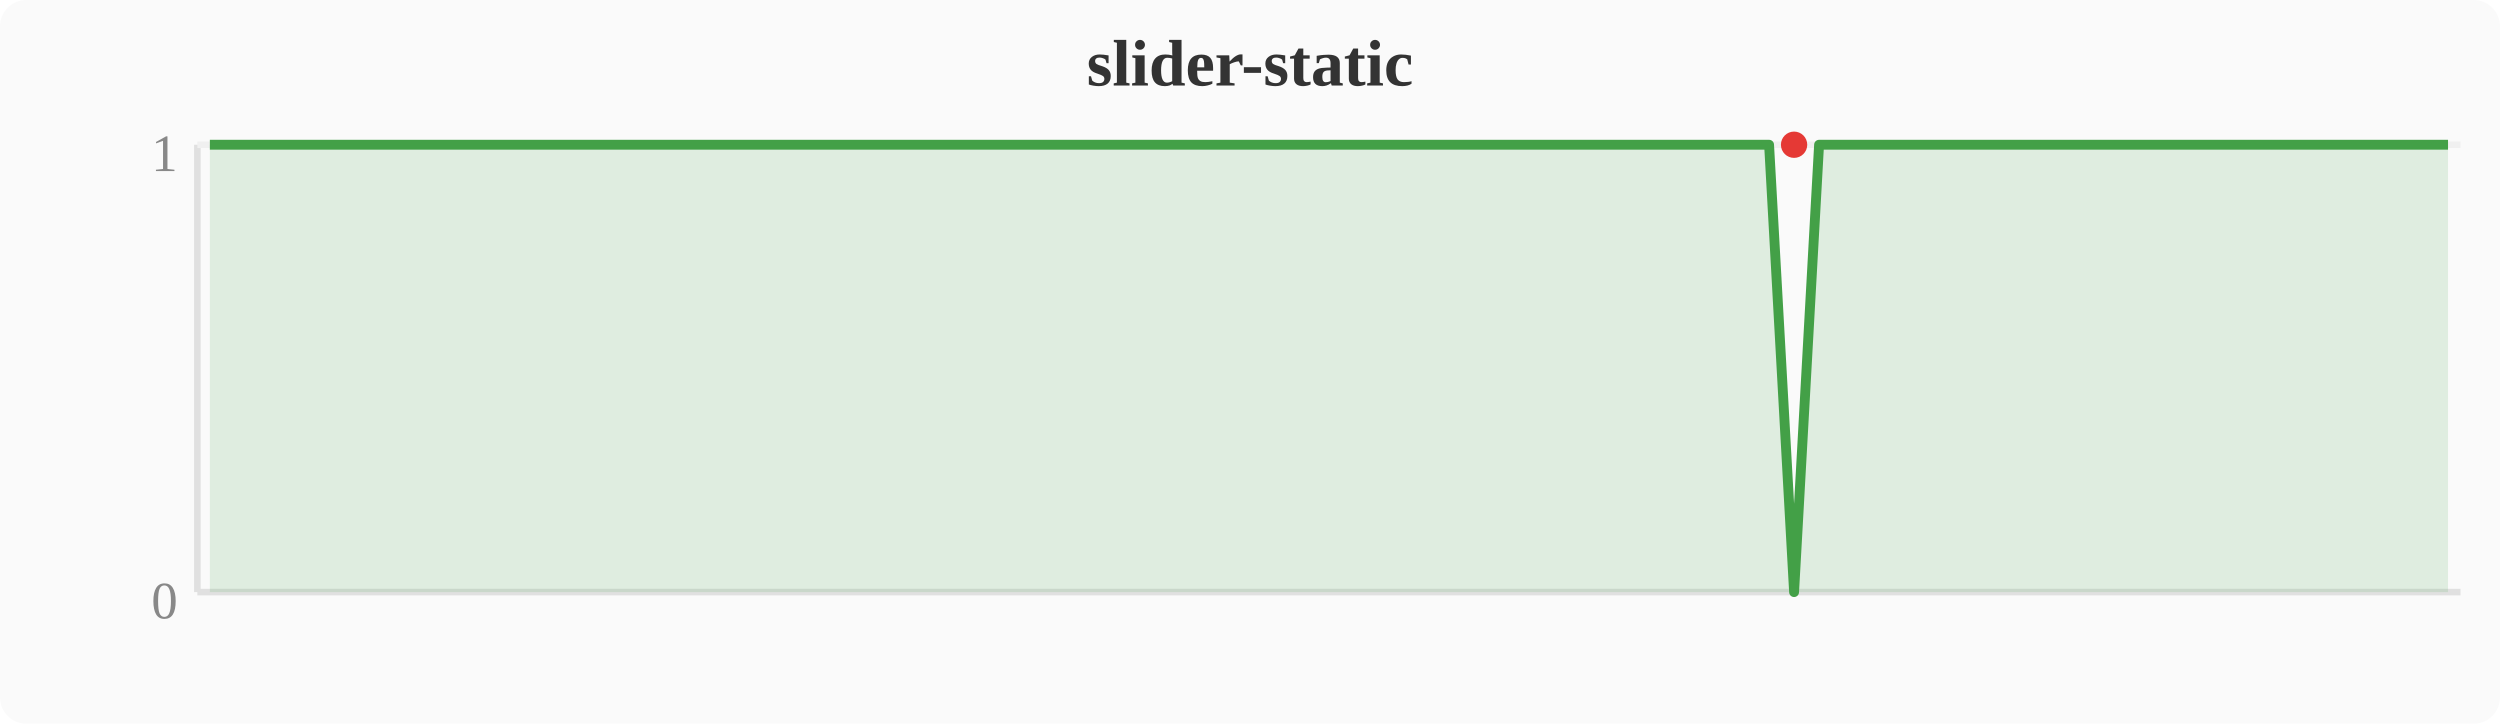
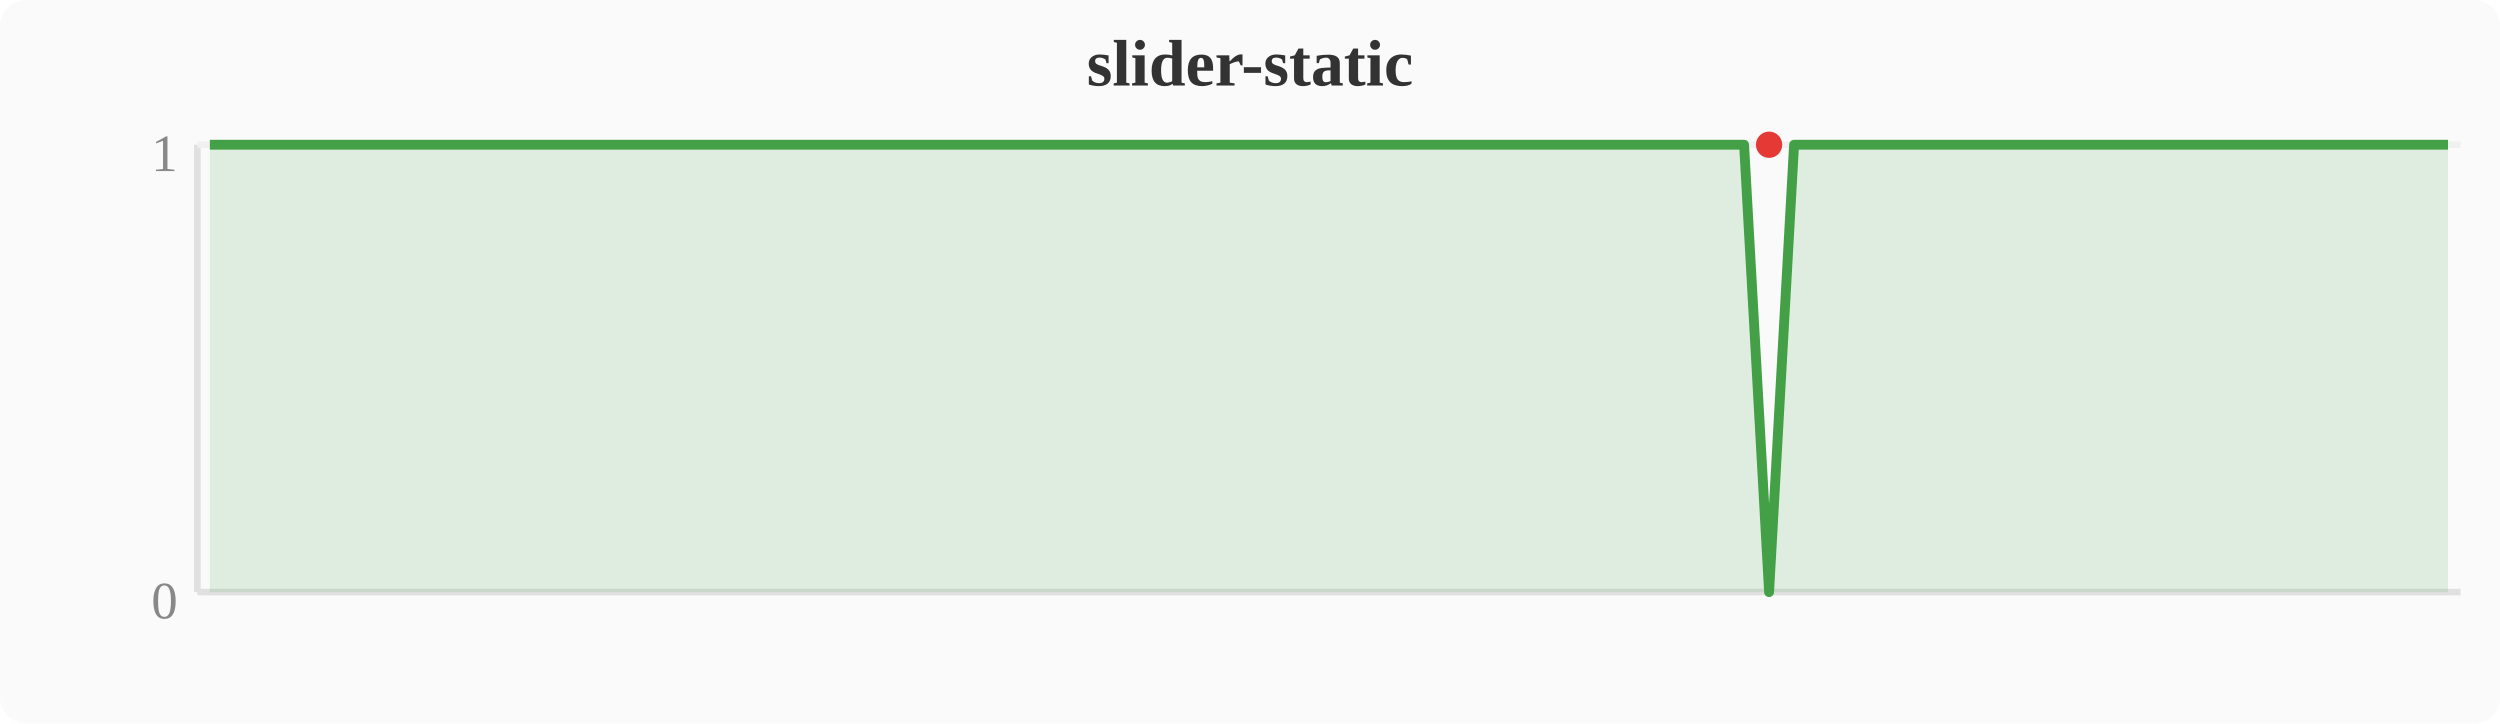
<svg xmlns="http://www.w3.org/2000/svg" width="380" height="110" viewBox="0 0 380 110">
  <rect width="380" height="110" fill="#fafafa" rx="4" />
  <text x="190" y="13" text-anchor="middle" font-size="10" font-weight="bold" fill="#333">slider-static</text>
  <line x1="30" y1="22" x2="30" y2="90" stroke="#e0e0e0" stroke-width="1" />
  <line x1="30" y1="90" x2="374" y2="90" stroke="#e0e0e0" stroke-width="1" />
  <line x1="30" y1="22" x2="374" y2="22" stroke="#f0f0f0" stroke-width="1" />
  <text x="27" y="94" text-anchor="end" font-size="8" fill="#888">0</text>
  <text x="27" y="26" text-anchor="end" font-size="8" fill="#888">1</text>
-   <polygon points="31.9,22.0 35.7,22.0 39.6,22.0 43.4,22.0 47.2,22.0 51.0,22.0 54.8,22.0 58.7,22.0 62.5,22.0 66.3,22.0 70.1,22.0 74.0,22.0 77.8,22.0 81.6,22.0 85.4,22.0 89.2,22.0 93.1,22.0 96.9,22.0 100.7,22.0 104.5,22.0 108.4,22.0 112.2,22.0 116.0,22.0 119.8,22.0 123.6,22.0 127.5,22.0 131.3,22.0 135.1,22.0 138.9,22.0 142.8,22.0 146.6,22.0 150.4,22.0 154.2,22.0 158.0,22.0 161.9,22.0 165.7,22.0 169.5,22.0 173.3,22.0 177.2,22.0 181.0,22.0 184.8,22.0 188.6,22.0 192.4,22.0 196.3,22.0 200.1,22.0 203.9,22.0 207.7,22.0 211.6,22.0 215.4,22.0 219.2,22.0 223.0,22.0 226.8,22.0 230.7,22.0 234.5,22.0 238.3,22.0 242.1,22.0 246.0,22.0 249.8,22.0 253.6,22.0 257.4,22.0 261.2,22.0 265.1,22.0 268.9,22.0 272.7,90.0 276.5,22.0 280.4,22.0 284.2,22.0 288.0,22.0 291.8,22.0 295.6,22.0 299.5,22.0 303.3,22.0 307.1,22.0 310.9,22.0 314.8,22.0 318.6,22.0 322.4,22.0 326.2,22.0 330.0,22.0 333.9,22.0 337.7,22.0 341.5,22.0 345.3,22.0 349.2,22.0 353.0,22.0 356.8,22.0 360.6,22.0 364.4,22.0 368.3,22.0 372.1,22.0 372.1,90 31.9,90" fill="#43a047" opacity="0.15" />
-   <polyline points="31.9,22.0 35.7,22.0 39.6,22.0 43.4,22.0 47.2,22.0 51.0,22.0 54.8,22.0 58.7,22.0 62.5,22.0 66.3,22.0 70.1,22.0 74.0,22.0 77.8,22.0 81.6,22.0 85.4,22.0 89.2,22.0 93.1,22.0 96.9,22.0 100.7,22.0 104.5,22.0 108.4,22.0 112.2,22.0 116.0,22.0 119.8,22.0 123.6,22.0 127.5,22.0 131.3,22.0 135.1,22.0 138.9,22.0 142.8,22.0 146.6,22.0 150.4,22.0 154.2,22.0 158.0,22.0 161.9,22.0 165.7,22.0 169.5,22.0 173.3,22.0 177.2,22.0 181.0,22.0 184.8,22.0 188.6,22.0 192.4,22.0 196.3,22.0 200.1,22.0 203.9,22.0 207.7,22.0 211.6,22.0 215.4,22.0 219.2,22.0 223.0,22.0 226.8,22.0 230.7,22.0 234.5,22.0 238.3,22.0 242.1,22.0 246.0,22.0 249.8,22.0 253.6,22.0 257.4,22.0 261.2,22.0 265.1,22.0 268.9,22.0 272.7,90.0 276.5,22.0 280.4,22.0 284.2,22.0 288.0,22.0 291.8,22.0 295.6,22.0 299.5,22.0 303.3,22.0 307.1,22.0 310.9,22.0 314.8,22.0 318.6,22.0 322.4,22.0 326.2,22.0 330.0,22.0 333.9,22.0 337.7,22.0 341.5,22.0 345.3,22.0 349.2,22.0 353.0,22.0 356.8,22.0 360.6,22.0 364.4,22.0 368.3,22.0 372.1,22.0" fill="none" stroke="#43a047" stroke-width="1.5" stroke-linejoin="round" />
-   <circle cx="272.7" cy="22.0" r="2" fill="#e53935" />
+   <polygon points="31.9,22.0 35.7,22.0 39.6,22.0 43.4,22.0 47.2,22.0 51.0,22.0 54.8,22.0 58.7,22.0 62.5,22.0 66.3,22.0 70.1,22.0 74.0,22.0 77.8,22.0 81.6,22.0 85.4,22.0 89.2,22.0 93.1,22.0 96.9,22.0 100.7,22.0 104.5,22.0 108.4,22.0 112.2,22.0 116.0,22.0 119.8,22.0 123.6,22.0 127.5,22.0 131.3,22.0 135.1,22.0 138.9,22.0 142.8,22.0 146.6,22.0 150.4,22.0 154.2,22.0 158.0,22.0 161.9,22.0 165.7,22.0 169.5,22.0 173.3,22.0 177.2,22.0 181.0,22.0 184.8,22.0 188.6,22.0 192.4,22.0 196.3,22.0 200.1,22.0 203.9,22.0 207.7,22.0 211.6,22.0 215.4,22.0 219.2,22.0 223.0,22.0 226.8,22.0 230.7,22.0 234.5,22.0 238.3,22.0 242.1,22.0 246.0,22.0 249.8,22.0 253.6,22.0 257.4,22.0 261.2,22.0 265.1,22.0 268.9,90.0 272.7,22.0 276.5,22.0 280.4,22.0 284.2,22.0 288.0,22.0 291.8,22.0 295.6,22.0 299.5,22.0 303.3,22.0 307.1,22.0 310.9,22.0 314.8,22.0 318.6,22.0 322.4,22.0 326.2,22.0 330.0,22.0 333.9,22.0 337.7,22.0 341.5,22.0 345.3,22.0 349.2,22.0 353.0,22.0 356.8,22.0 360.6,22.0 364.4,22.0 368.3,22.0 372.1,22.0 372.1,90 31.9,90" fill="#43a047" opacity="0.15" />
+   <polyline points="31.9,22.0 35.7,22.0 39.6,22.0 43.4,22.0 47.2,22.0 51.0,22.0 54.8,22.0 58.7,22.0 62.5,22.0 66.3,22.0 70.1,22.0 74.0,22.0 77.8,22.0 81.6,22.0 85.4,22.0 89.2,22.0 93.1,22.0 96.9,22.0 100.7,22.0 104.5,22.0 108.4,22.0 112.2,22.0 116.0,22.0 119.8,22.0 123.6,22.0 127.5,22.0 131.3,22.0 135.1,22.0 138.9,22.0 142.8,22.0 146.6,22.0 150.4,22.0 154.2,22.0 158.0,22.0 161.9,22.0 165.7,22.0 169.5,22.0 173.3,22.0 177.2,22.0 181.0,22.0 184.8,22.0 188.6,22.0 192.4,22.0 196.3,22.0 200.1,22.0 203.9,22.0 207.7,22.0 211.6,22.0 215.4,22.0 219.2,22.0 223.0,22.0 226.8,22.0 230.7,22.0 234.5,22.0 238.3,22.0 242.1,22.0 246.0,22.0 249.8,22.0 253.6,22.0 257.4,22.0 261.2,22.0 265.1,22.0 268.9,90.0 272.7,22.0 276.5,22.0 280.4,22.0 284.2,22.0 288.0,22.0 291.8,22.0 295.6,22.0 299.5,22.0 303.3,22.0 307.1,22.0 310.9,22.0 314.8,22.0 318.6,22.0 322.4,22.0 326.2,22.0 330.0,22.0 333.9,22.0 337.7,22.0 341.5,22.0 345.3,22.0 349.2,22.0 353.0,22.0 356.8,22.0 360.6,22.0 364.4,22.0 368.3,22.0 372.1,22.0" fill="none" stroke="#43a047" stroke-width="1.5" stroke-linejoin="round" />
+   <circle cx="268.9" cy="22.0" r="2" fill="#e53935" />
</svg>
